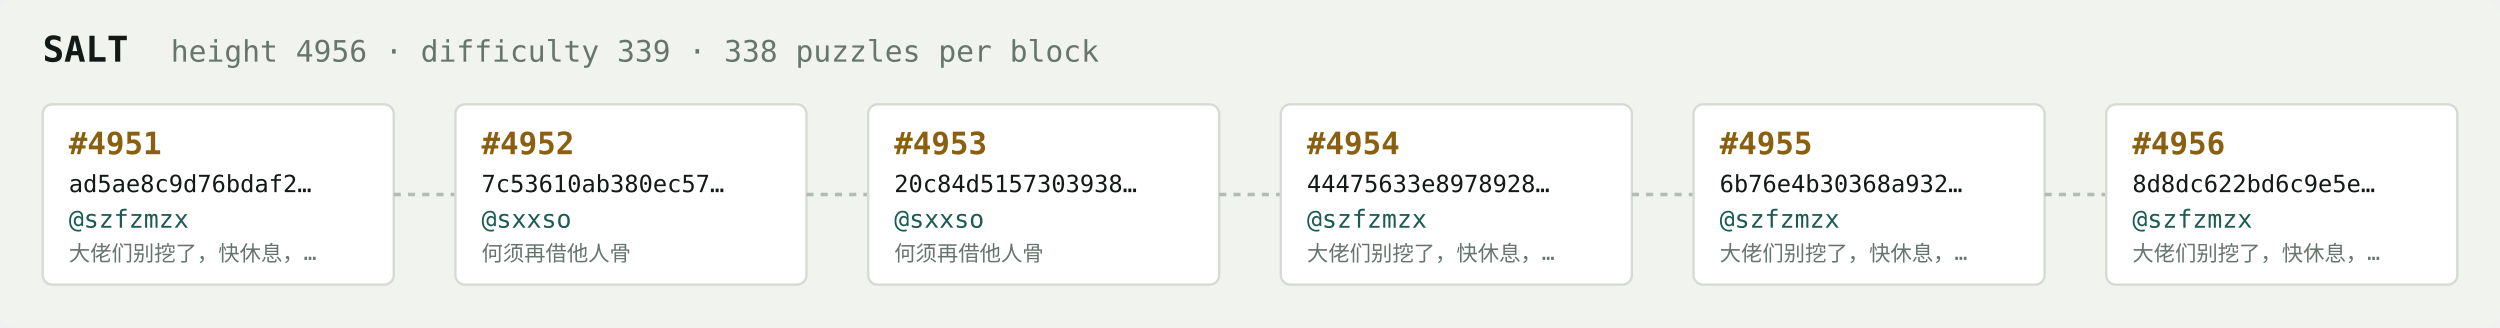
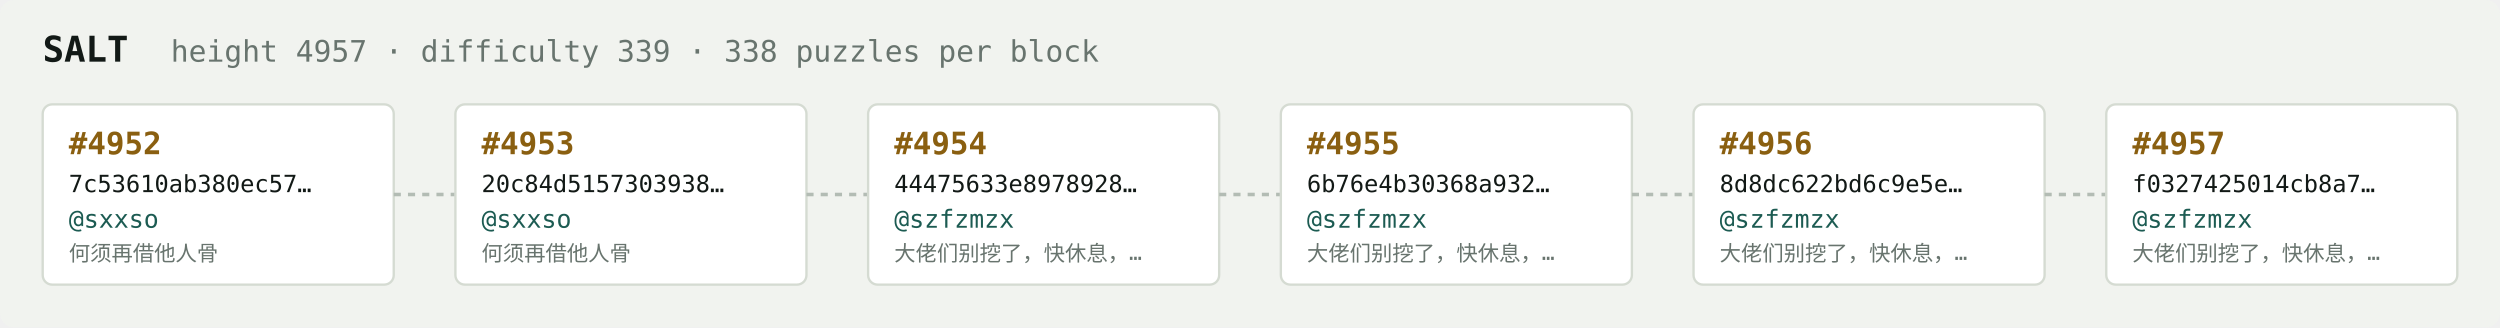
<svg xmlns="http://www.w3.org/2000/svg" width="1054" height="138" viewBox="0 0 1054 138" font-family="ui-monospace,SFMono-Regular,Menlo,monospace">
  <rect fill="#f1f3ef" width="1054" height="138" rx="6" />
  <text x="18" y="26" fill="#121916" font-size="15" font-weight="700">SALT</text>
-   <text x="72" y="26" fill="#68746e" font-size="12.5">height 4956 · difficulty 339 · 338 puzzles per block</text>
+   <text x="72" y="26" fill="#68746e" font-size="12.5">height 4957 · difficulty 339 · 338 puzzles per block</text>
  <rect x="18" y="44" width="148" height="76" rx="4" fill="#ffffff" stroke="#d5dbd2" stroke-width="1" />
-   <text x="29" y="65" fill="#8a5f10" font-size="13" font-weight="700">#4951</text>
-   <text x="29" y="81" fill="#121916" font-size="10">ad5ae8c9d76bdaf2…</text>
-   <text x="29" y="96" fill="#1c5b52" font-size="10.5">@szfzmzx</text>
-   <text x="29" y="110" fill="#68746e" font-size="9">大佬们别挖了，快休息，…</text>
+   <text x="29" y="65" fill="#8a5f10" font-size="13" font-weight="700">#4952</text>
+   <text x="29" y="81" fill="#121916" font-size="10">7c53610ab380ec57…</text>
+   <text x="29" y="96" fill="#1c5b52" font-size="10.5">@sxxso</text>
+   <text x="29" y="110" fill="#68746e" font-size="9">何须再借他人骨</text>
  <line x1="166" y1="82.0" x2="192" y2="82.0" stroke="#b3bcb4" stroke-width="1.5" stroke-dasharray="3 3" />
  <rect x="192" y="44" width="148" height="76" rx="4" fill="#ffffff" stroke="#d5dbd2" stroke-width="1" />
-   <text x="203" y="65" fill="#8a5f10" font-size="13" font-weight="700">#4952</text>
-   <text x="203" y="81" fill="#121916" font-size="10">7c53610ab380ec57…</text>
+   <text x="203" y="65" fill="#8a5f10" font-size="13" font-weight="700">#4953</text>
+   <text x="203" y="81" fill="#121916" font-size="10">20c84d5157303938…</text>
  <text x="203" y="96" fill="#1c5b52" font-size="10.5">@sxxso</text>
  <text x="203" y="110" fill="#68746e" font-size="9">何须再借他人骨</text>
  <line x1="340" y1="82.0" x2="366" y2="82.0" stroke="#b3bcb4" stroke-width="1.5" stroke-dasharray="3 3" />
  <rect x="366" y="44" width="148" height="76" rx="4" fill="#ffffff" stroke="#d5dbd2" stroke-width="1" />
-   <text x="377" y="65" fill="#8a5f10" font-size="13" font-weight="700">#4953</text>
-   <text x="377" y="81" fill="#121916" font-size="10">20c84d5157303938…</text>
-   <text x="377" y="96" fill="#1c5b52" font-size="10.5">@sxxso</text>
-   <text x="377" y="110" fill="#68746e" font-size="9">何须再借他人骨</text>
+   <text x="377" y="65" fill="#8a5f10" font-size="13" font-weight="700">#4954</text>
+   <text x="377" y="81" fill="#121916" font-size="10">44475633e8978928…</text>
+   <text x="377" y="96" fill="#1c5b52" font-size="10.5">@szfzmzx</text>
+   <text x="377" y="110" fill="#68746e" font-size="9">大佬们别挖了，快休息，…</text>
  <line x1="514" y1="82.0" x2="540" y2="82.0" stroke="#b3bcb4" stroke-width="1.5" stroke-dasharray="3 3" />
  <rect x="540" y="44" width="148" height="76" rx="4" fill="#ffffff" stroke="#d5dbd2" stroke-width="1" />
-   <text x="551" y="65" fill="#8a5f10" font-size="13" font-weight="700">#4954</text>
-   <text x="551" y="81" fill="#121916" font-size="10">44475633e8978928…</text>
+   <text x="551" y="65" fill="#8a5f10" font-size="13" font-weight="700">#4955</text>
+   <text x="551" y="81" fill="#121916" font-size="10">6b76e4b30368a932…</text>
  <text x="551" y="96" fill="#1c5b52" font-size="10.5">@szfzmzx</text>
  <text x="551" y="110" fill="#68746e" font-size="9">大佬们别挖了，快休息，…</text>
  <line x1="688" y1="82.0" x2="714" y2="82.0" stroke="#b3bcb4" stroke-width="1.5" stroke-dasharray="3 3" />
  <rect x="714" y="44" width="148" height="76" rx="4" fill="#ffffff" stroke="#d5dbd2" stroke-width="1" />
-   <text x="725" y="65" fill="#8a5f10" font-size="13" font-weight="700">#4955</text>
-   <text x="725" y="81" fill="#121916" font-size="10">6b76e4b30368a932…</text>
+   <text x="725" y="65" fill="#8a5f10" font-size="13" font-weight="700">#4956</text>
+   <text x="725" y="81" fill="#121916" font-size="10">8d8dc622bd6c9e5e…</text>
  <text x="725" y="96" fill="#1c5b52" font-size="10.5">@szfzmzx</text>
  <text x="725" y="110" fill="#68746e" font-size="9">大佬们别挖了，快休息，…</text>
  <line x1="862" y1="82.0" x2="888" y2="82.0" stroke="#b3bcb4" stroke-width="1.5" stroke-dasharray="3 3" />
  <rect x="888" y="44" width="148" height="76" rx="4" fill="#ffffff" stroke="#d5dbd2" stroke-width="1" />
-   <text x="899" y="65" fill="#8a5f10" font-size="13" font-weight="700">#4956</text>
-   <text x="899" y="81" fill="#121916" font-size="10">8d8dc622bd6c9e5e…</text>
+   <text x="899" y="65" fill="#8a5f10" font-size="13" font-weight="700">#4957</text>
+   <text x="899" y="81" fill="#121916" font-size="10">f0327425014cb8a7…</text>
  <text x="899" y="96" fill="#1c5b52" font-size="10.5">@szfzmzx</text>
  <text x="899" y="110" fill="#68746e" font-size="9">大佬们别挖了，快休息，…</text>
</svg>
